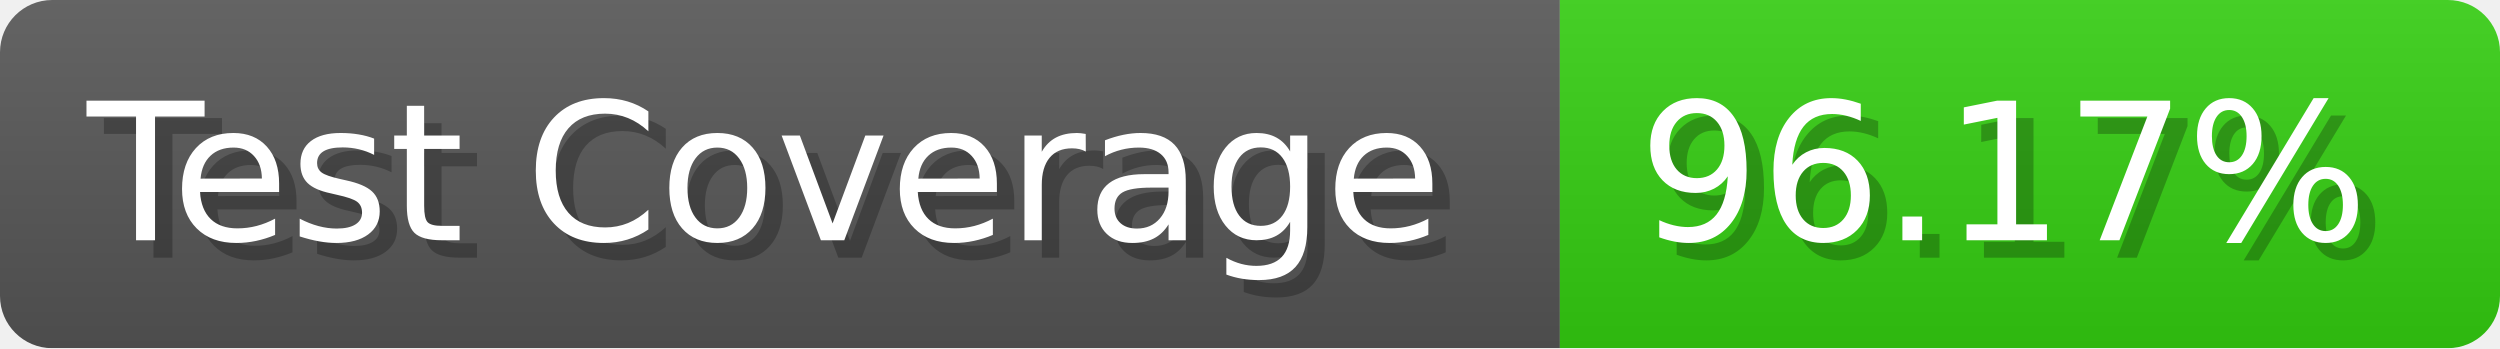
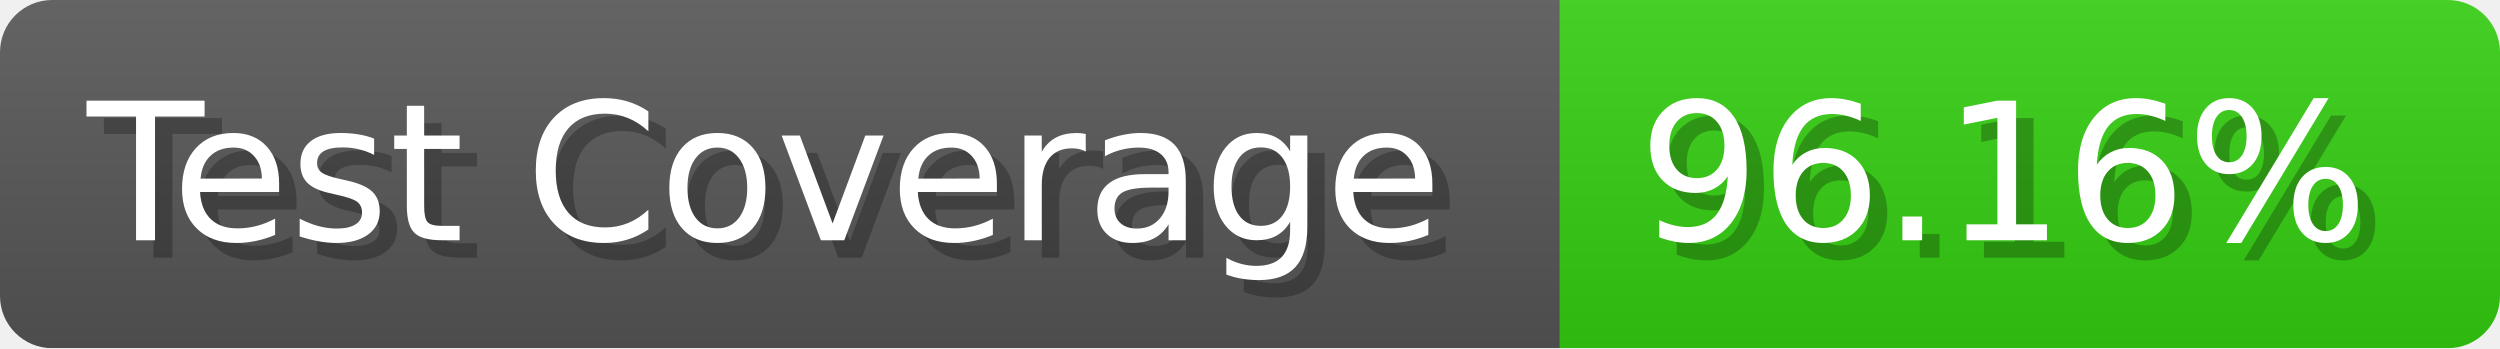
- <svg xmlns="http://www.w3.org/2000/svg" width="143.6" height="20" viewBox="0 0 1436 200" role="img" aria-label="Test Coverage: 96.17%">
+ <svg xmlns="http://www.w3.org/2000/svg" width="143.6" height="20" viewBox="0 0 1436 200" role="img" aria-label="Test Coverage: 96.16%">
  <linearGradient id="a" x2="0" y2="100%">
    <stop offset="0" stop-opacity=".1" stop-color="#EEE" />
    <stop offset="1" stop-opacity=".1" />
  </linearGradient>
  <mask id="m">
    <rect width="1436" height="200" rx="30" fill="#FFF" />
  </mask>
  <g mask="url(#m)">
    <rect width="896" height="200" fill="#555" />
    <rect width="540" height="200" fill="#3C1" x="896" />
    <rect width="1436" height="200" fill="url(#a)" />
  </g>
  <g aria-hidden="true" fill="#fff" text-anchor="start" font-family="Verdana,DejaVu Sans,sans-serif" font-size="110">
    <text x="60" y="148" textLength="796" fill="#000" opacity="0.25">Test Coverage</text>
    <text x="50" y="138" textLength="796">Test Coverage</text>
-     <text x="951" y="148" textLength="440" fill="#000" opacity="0.25">96.17%</text>
-     <text x="941" y="138" textLength="440">96.17%</text>
+     <text x="951" y="148" textLength="440" fill="#000" opacity="0.25">96.16%</text>
+     <text x="941" y="138" textLength="440">96.16%</text>
  </g>
</svg>
